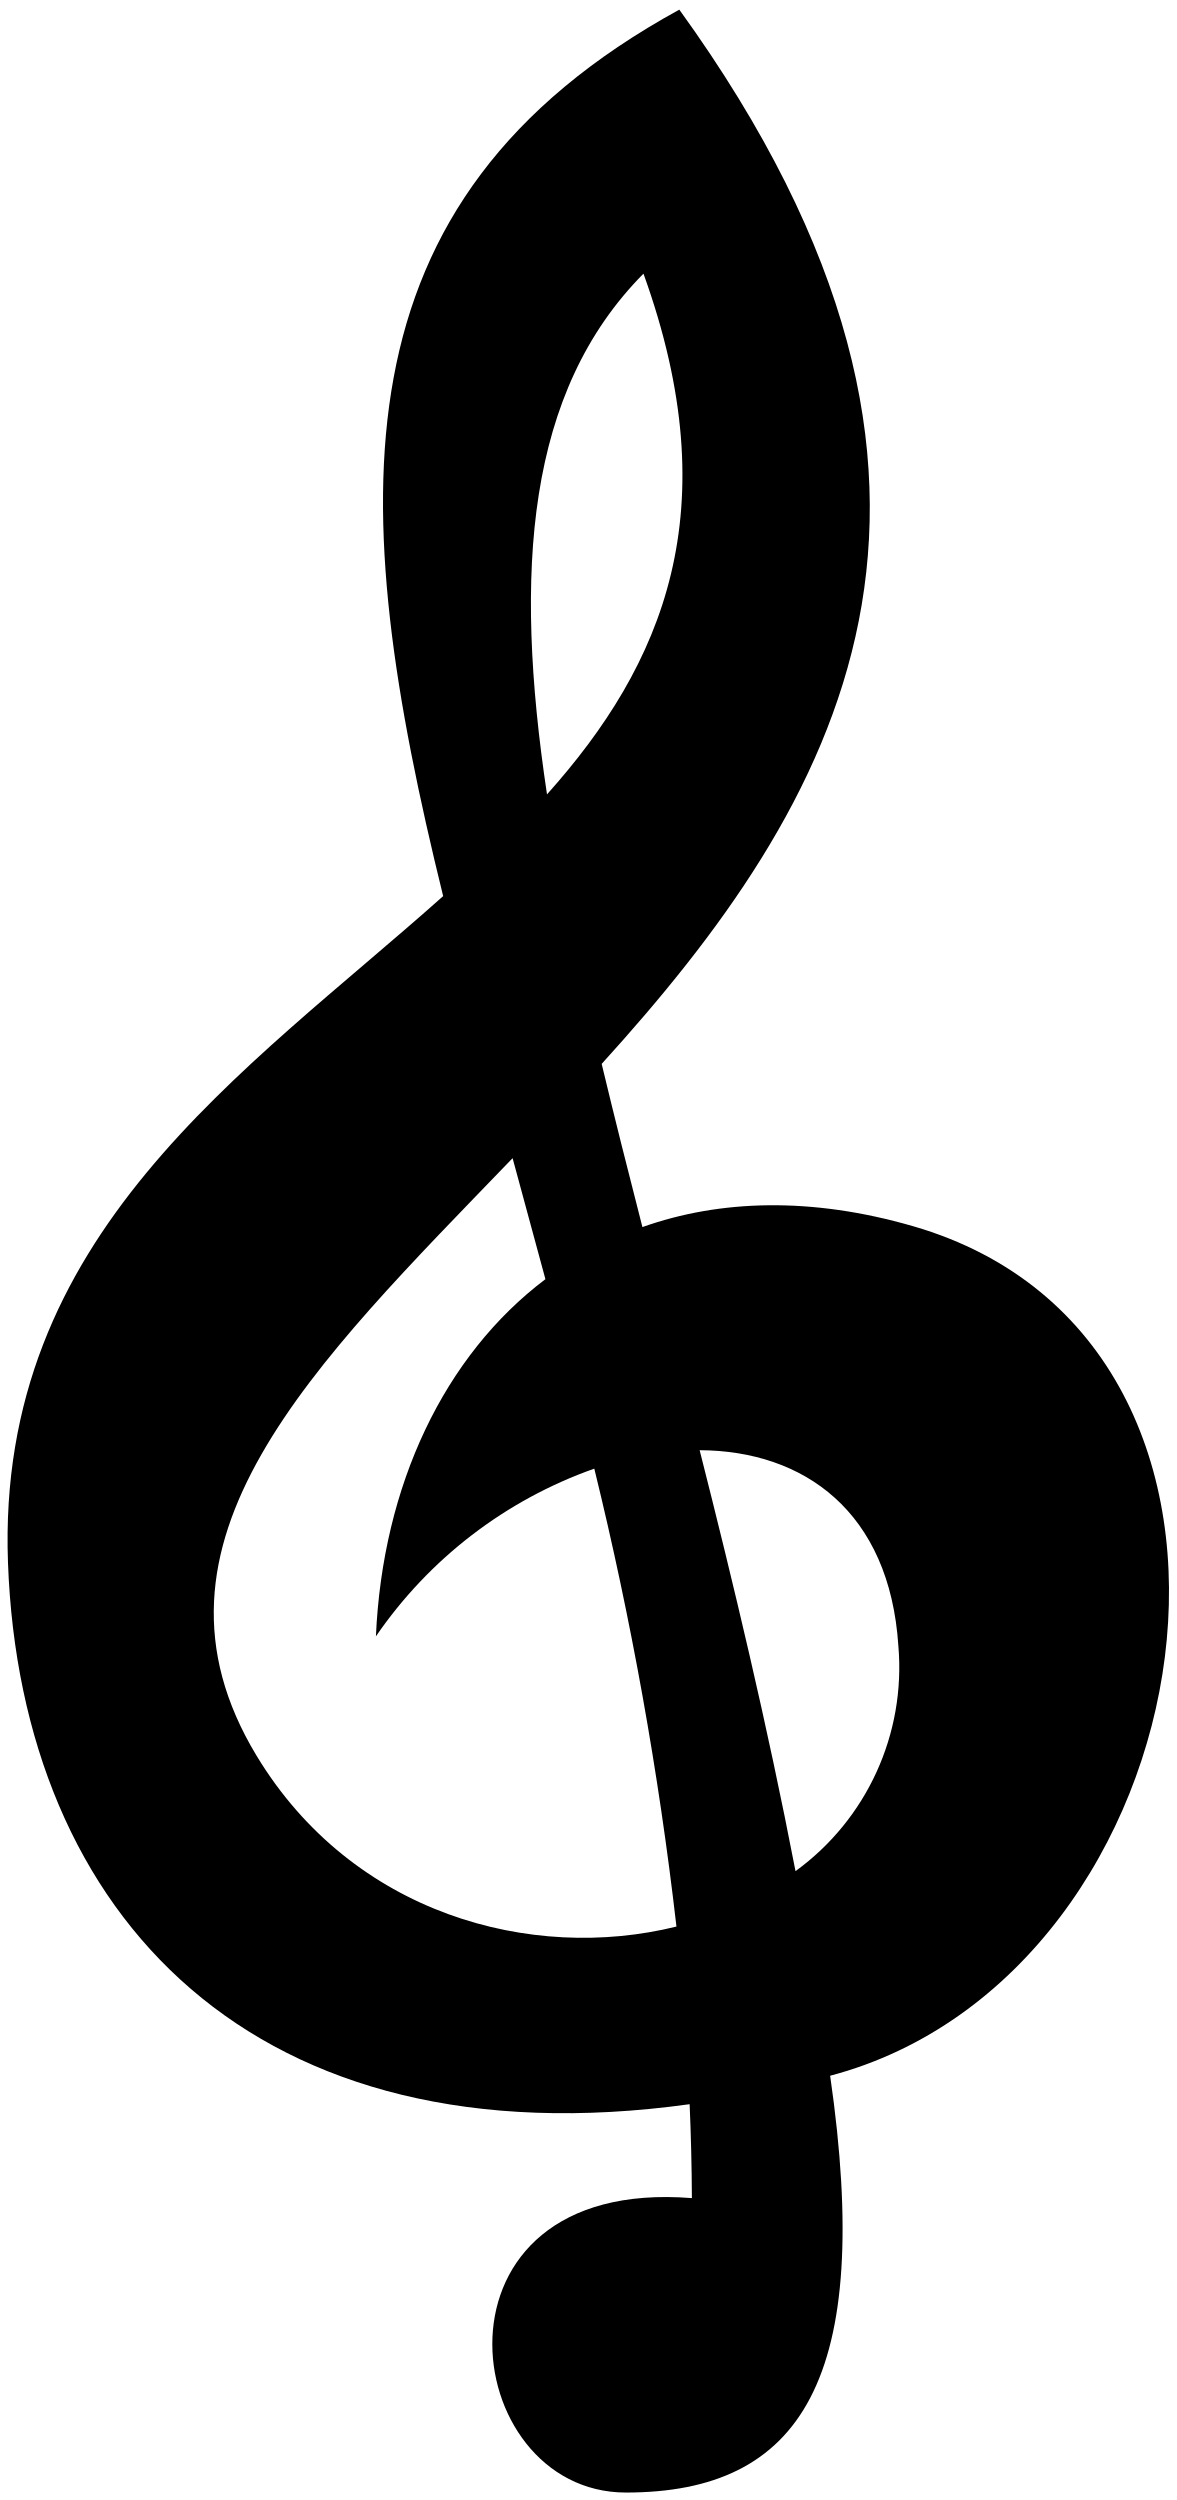
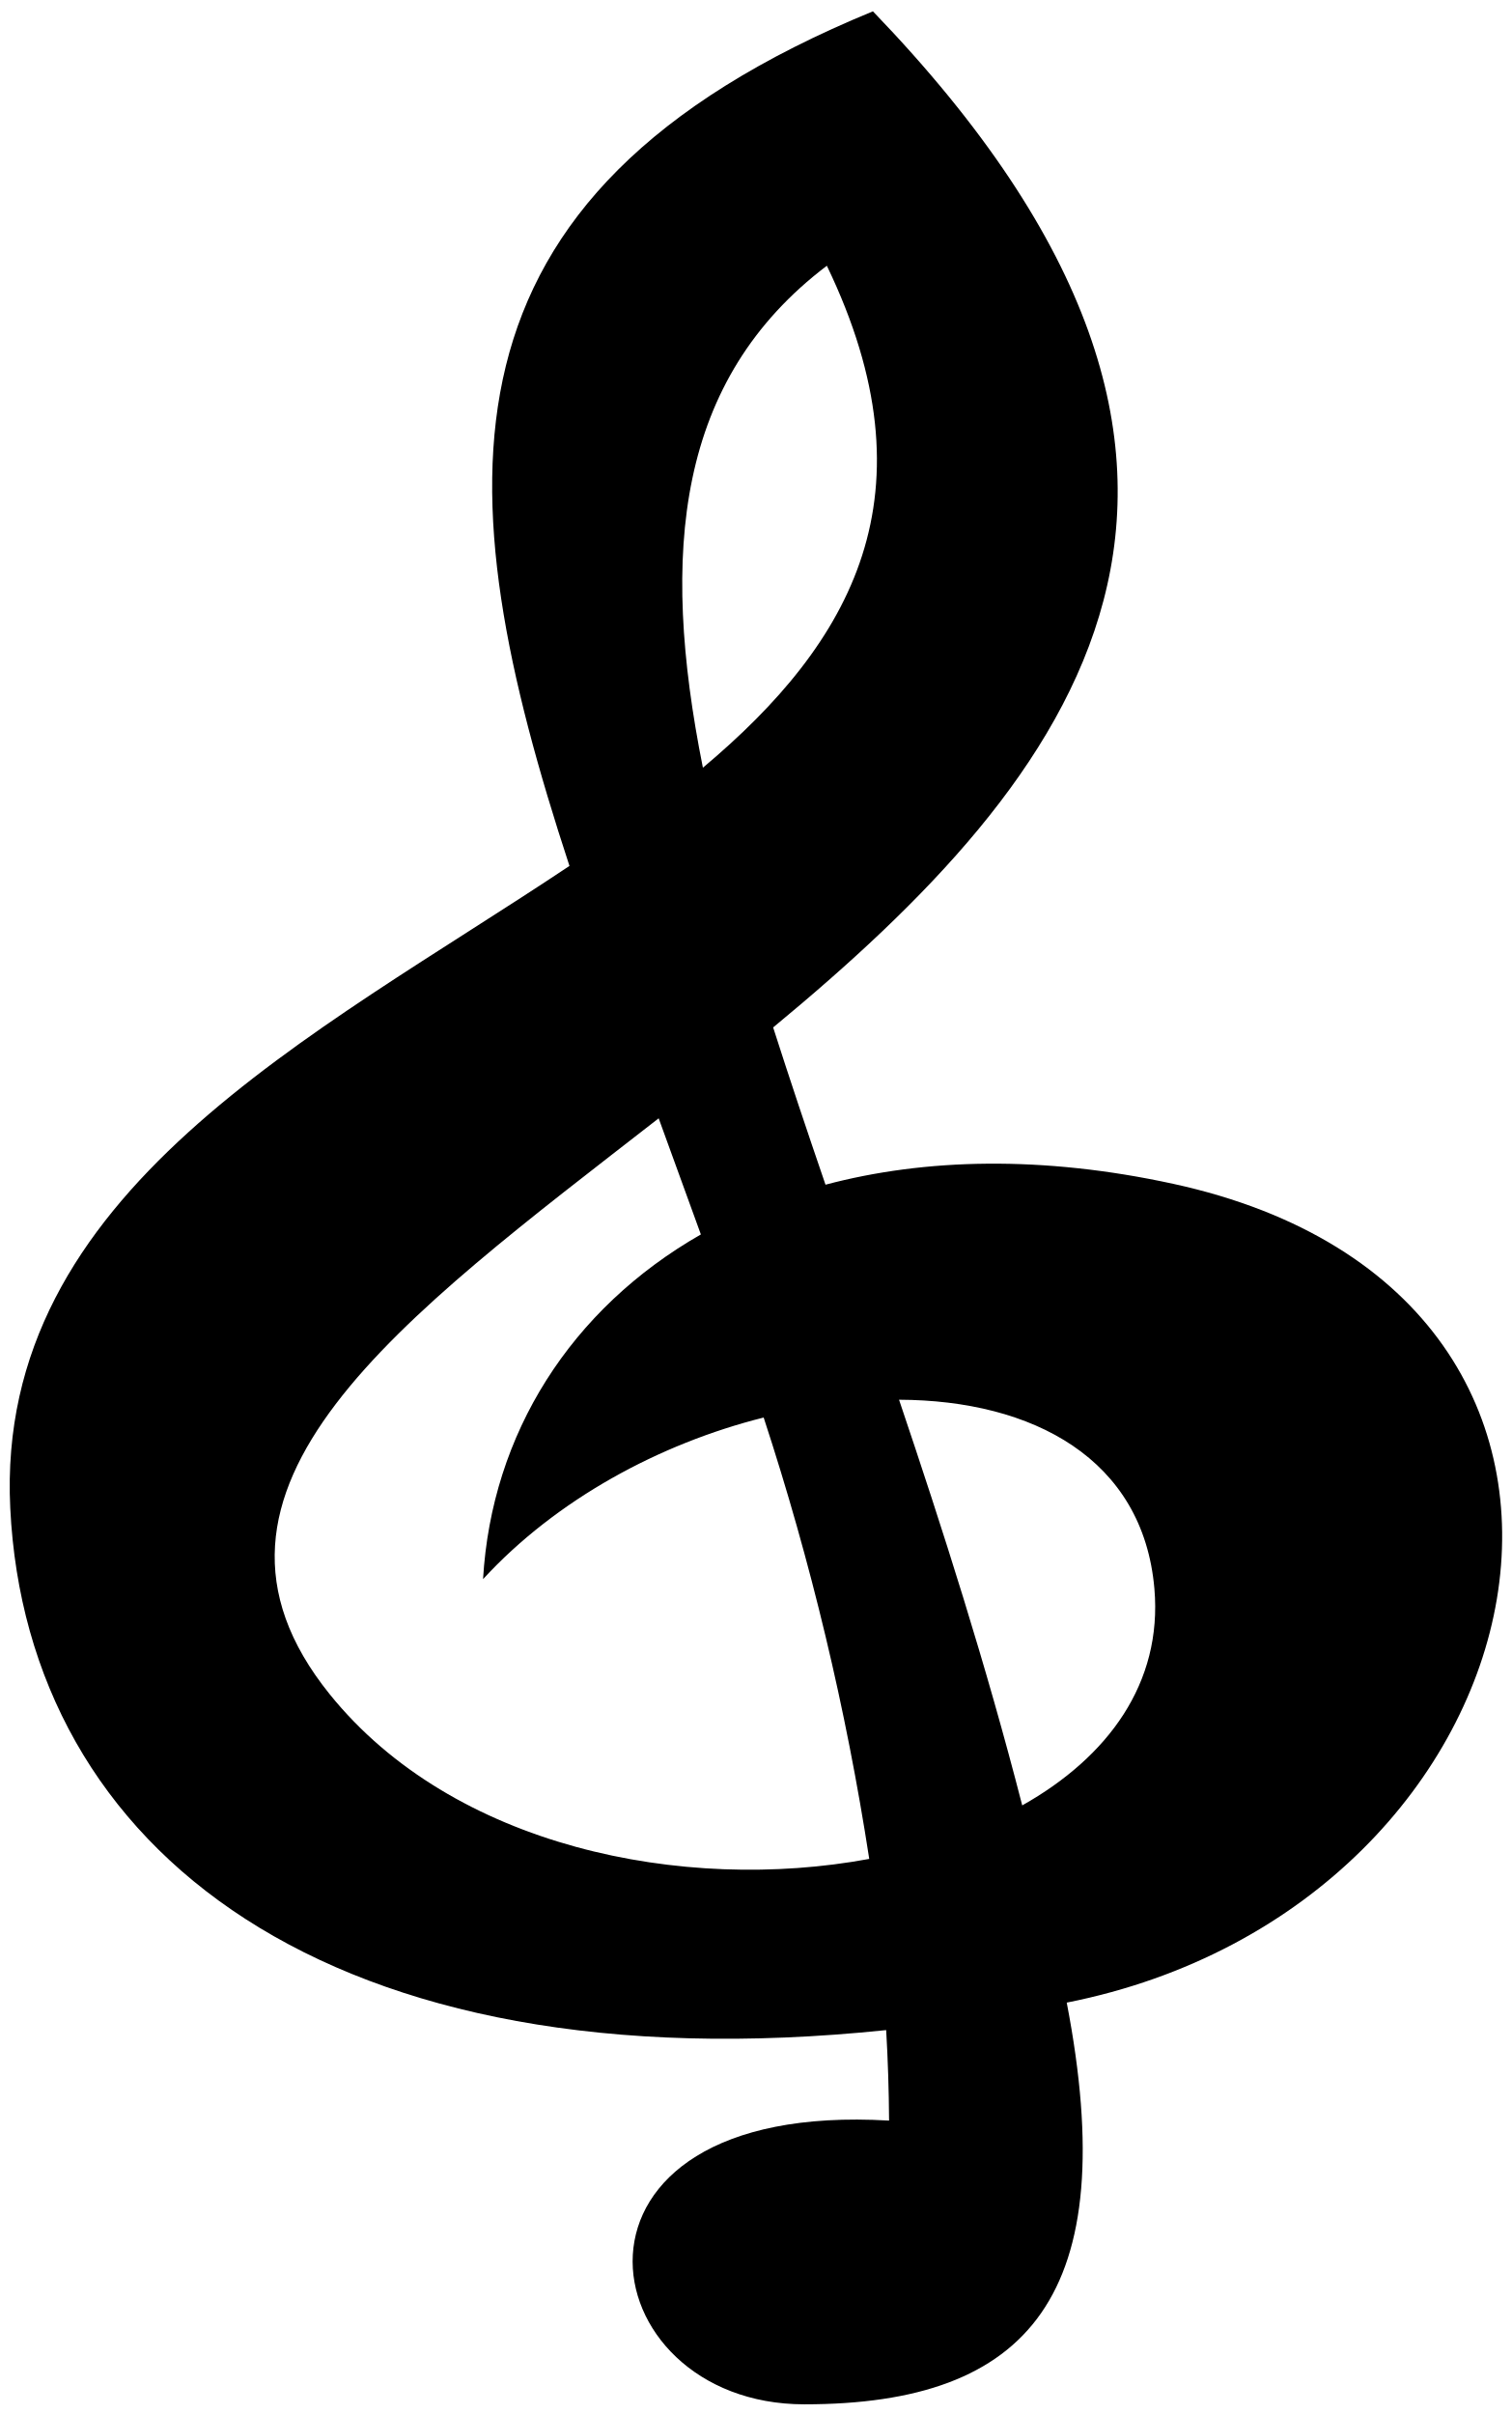
- <svg viewBox="0 0 156.24 331.99">
-   <path class="clef" d="M121.24,162.83c-13.51-3.91-25.65-3.53-35.93.12-1.91-7.43-3.73-14.66-5.41-21.67,31.07-34.23,56.54-76,10.31-140C43.72,26.77,46,66.81,58.85,119,32.45,142.54-.54,163.92,1.06,207.51c1.72,47.11,32.89,79.9,90.52,71.92q.27,6.18.3,12.47C55.41,289,60.65,331,83.12,331c23.31,0,32.93-15.1,27.12-55.35C160.78,262.29,174.57,178.29,121.24,162.83ZM85.45,36.34c11.36,31.46,2.64,51.88-12.81,69.15C68.17,75.77,69.94,52,85.45,36.34ZM34.07,233.15c-17.14-28.35,7.49-51.83,34-79.35q2.16,7.89,4.36,16.07C59,180,50.8,197.25,49.92,217.3a59,59,0,0,1,29-22.27,490.67,490.67,0,0,1,10.91,60.81C70.56,260.61,46.8,254.2,34.07,233.15Zm71.57,15.33c-3.74-19.41-8.22-38.11-12.73-55.9,13.84.06,25.23,8.14,26.39,26A33.44,33.44,0,0,1,105.64,248.48Z" />
+ <svg viewBox="0 0 156.24 249.45">
+   <path class="clef" d="M121.24,122.33c-13.51-2.94-25.65-2.64-35.93.09-1.91-5.57-3.73-11-5.41-16.25,31.07-25.67,56.54-57,10.31-105C43.72,20.28,46,50.32,58.85,89.48,32.45,107.11-.54,123.14,1.06,155.84,2.78,191.17,34,215.76,91.58,209.78q.27,4.64.3,9.35c-36.47-2.14-31.23,29.32-8.76,29.32,23.31,0,32.93-11.33,27.12-41.51C160.78,196.93,174.57,133.93,121.24,122.33ZM85.45,27.46c11.36,23.6,2.64,38.91-12.81,51.87C68.17,57,69.94,39.23,85.45,27.46ZM34.07,175.07c-17.14-21.26,7.49-38.87,34-59.51q2.16,5.91,4.36,12C59,135.24,50.8,148.14,49.92,163.18c7.56-8.22,18.23-14,29-16.7a286.37,286.37,0,0,1,10.91,45.61C70.56,195.66,46.8,190.86,34.07,175.07Zm71.57,11.49C101.9,172,97.42,158,92.91,144.64c13.84.05,25.23,6.11,26.39,19.53C120.14,173.93,114.51,181.57,105.64,186.56Z" />
</svg>
